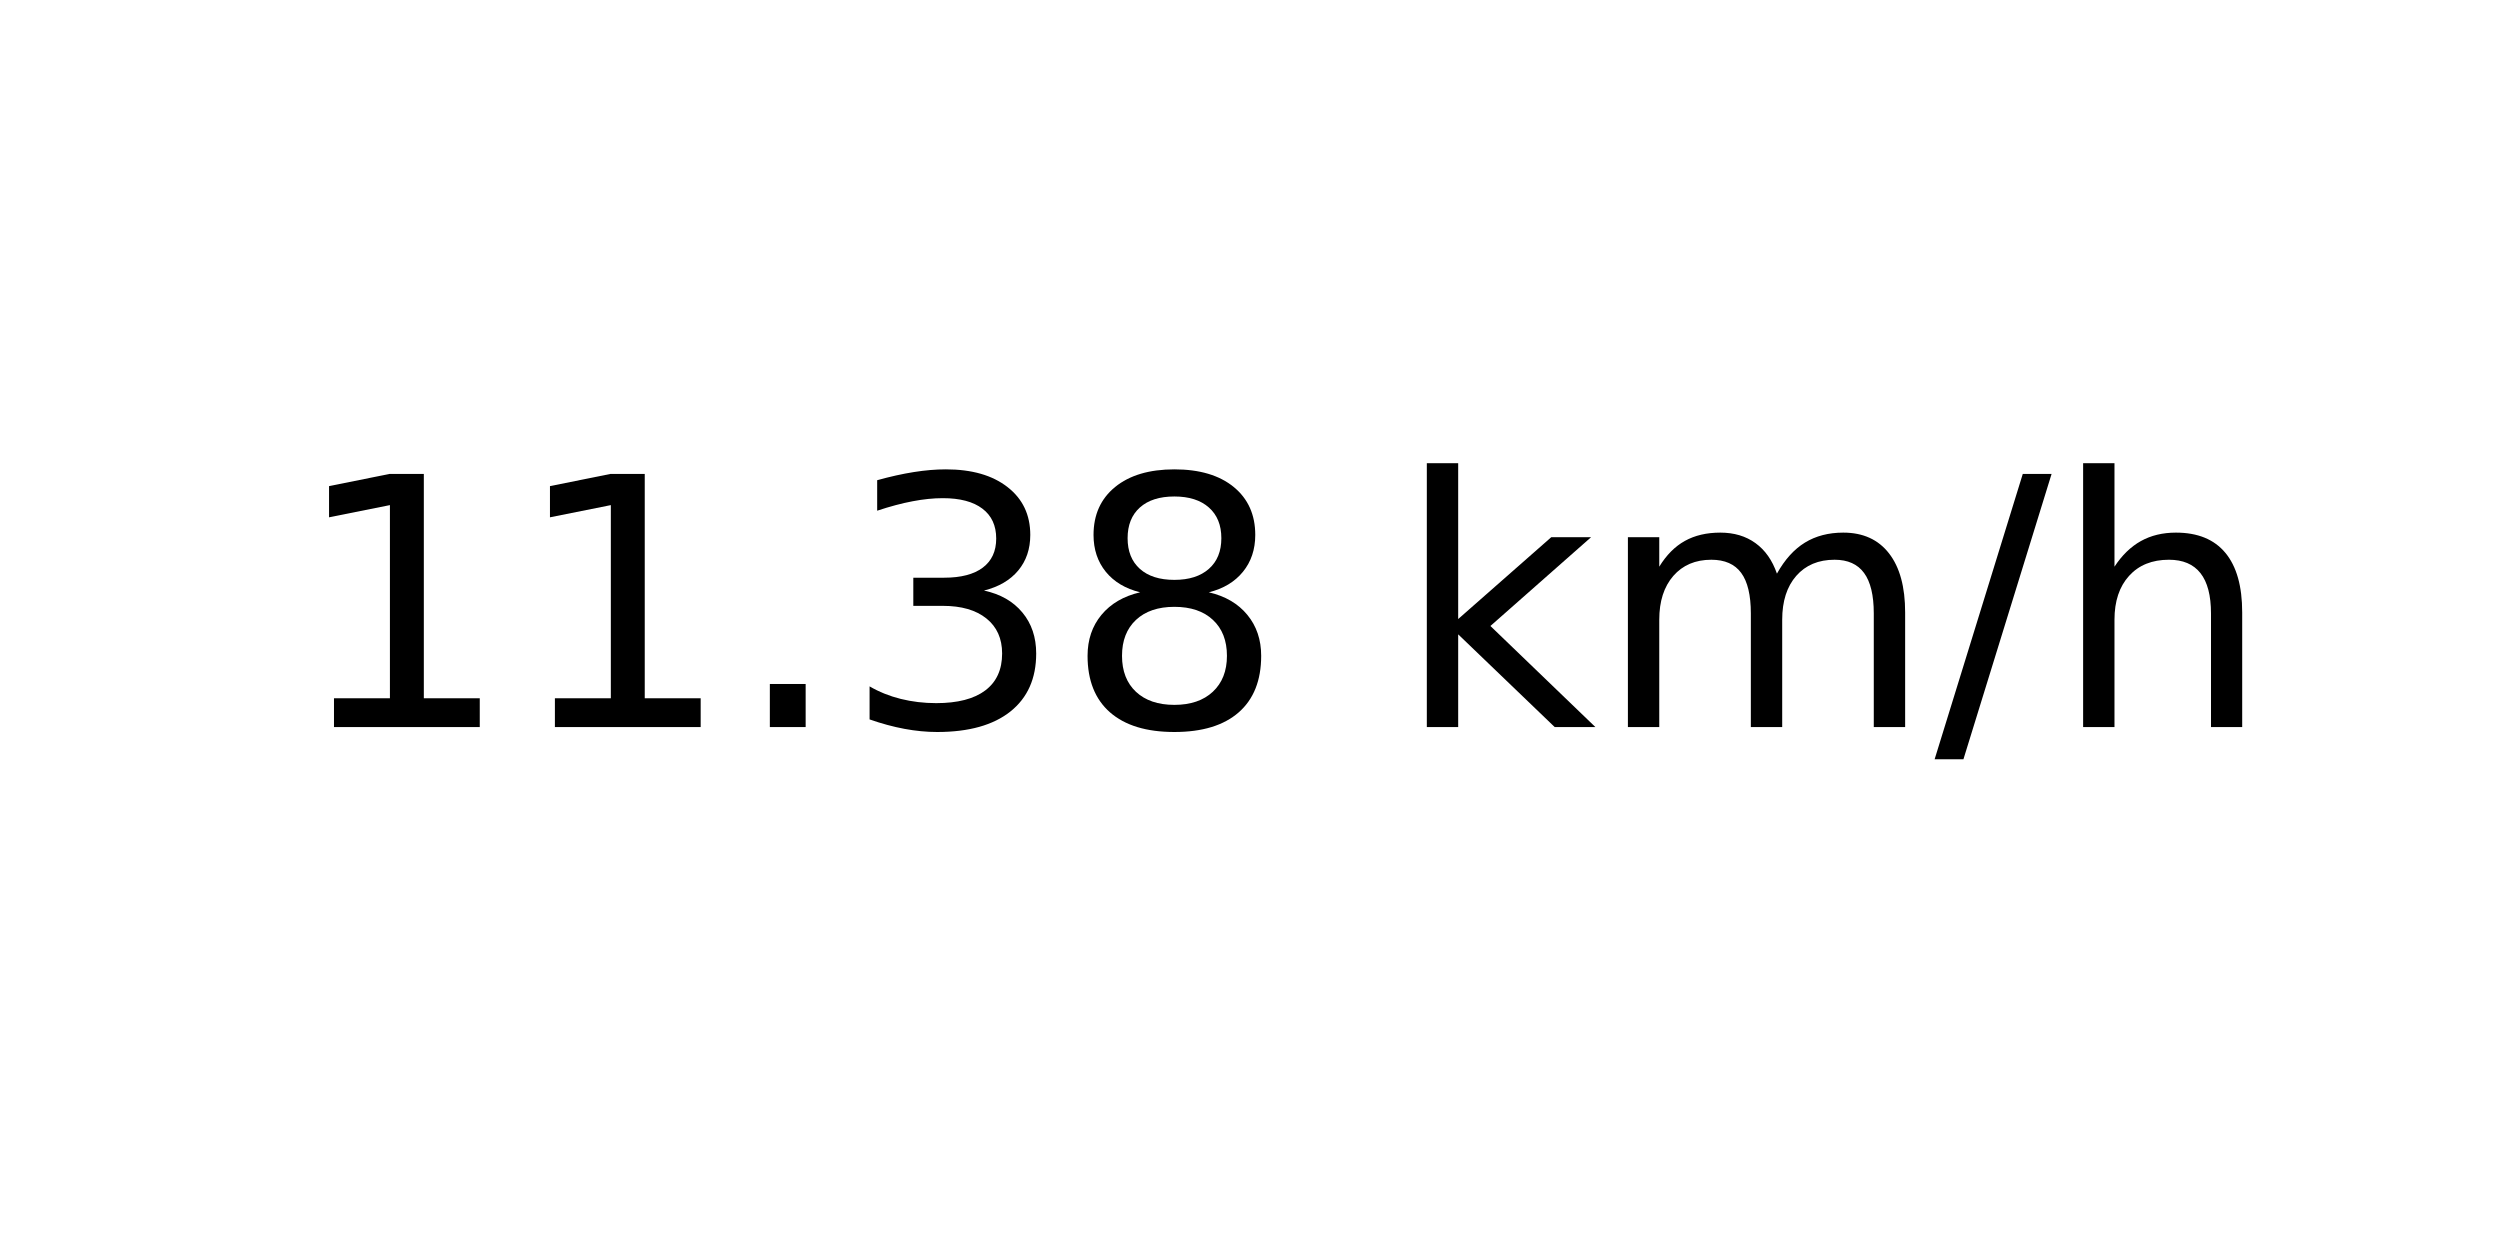
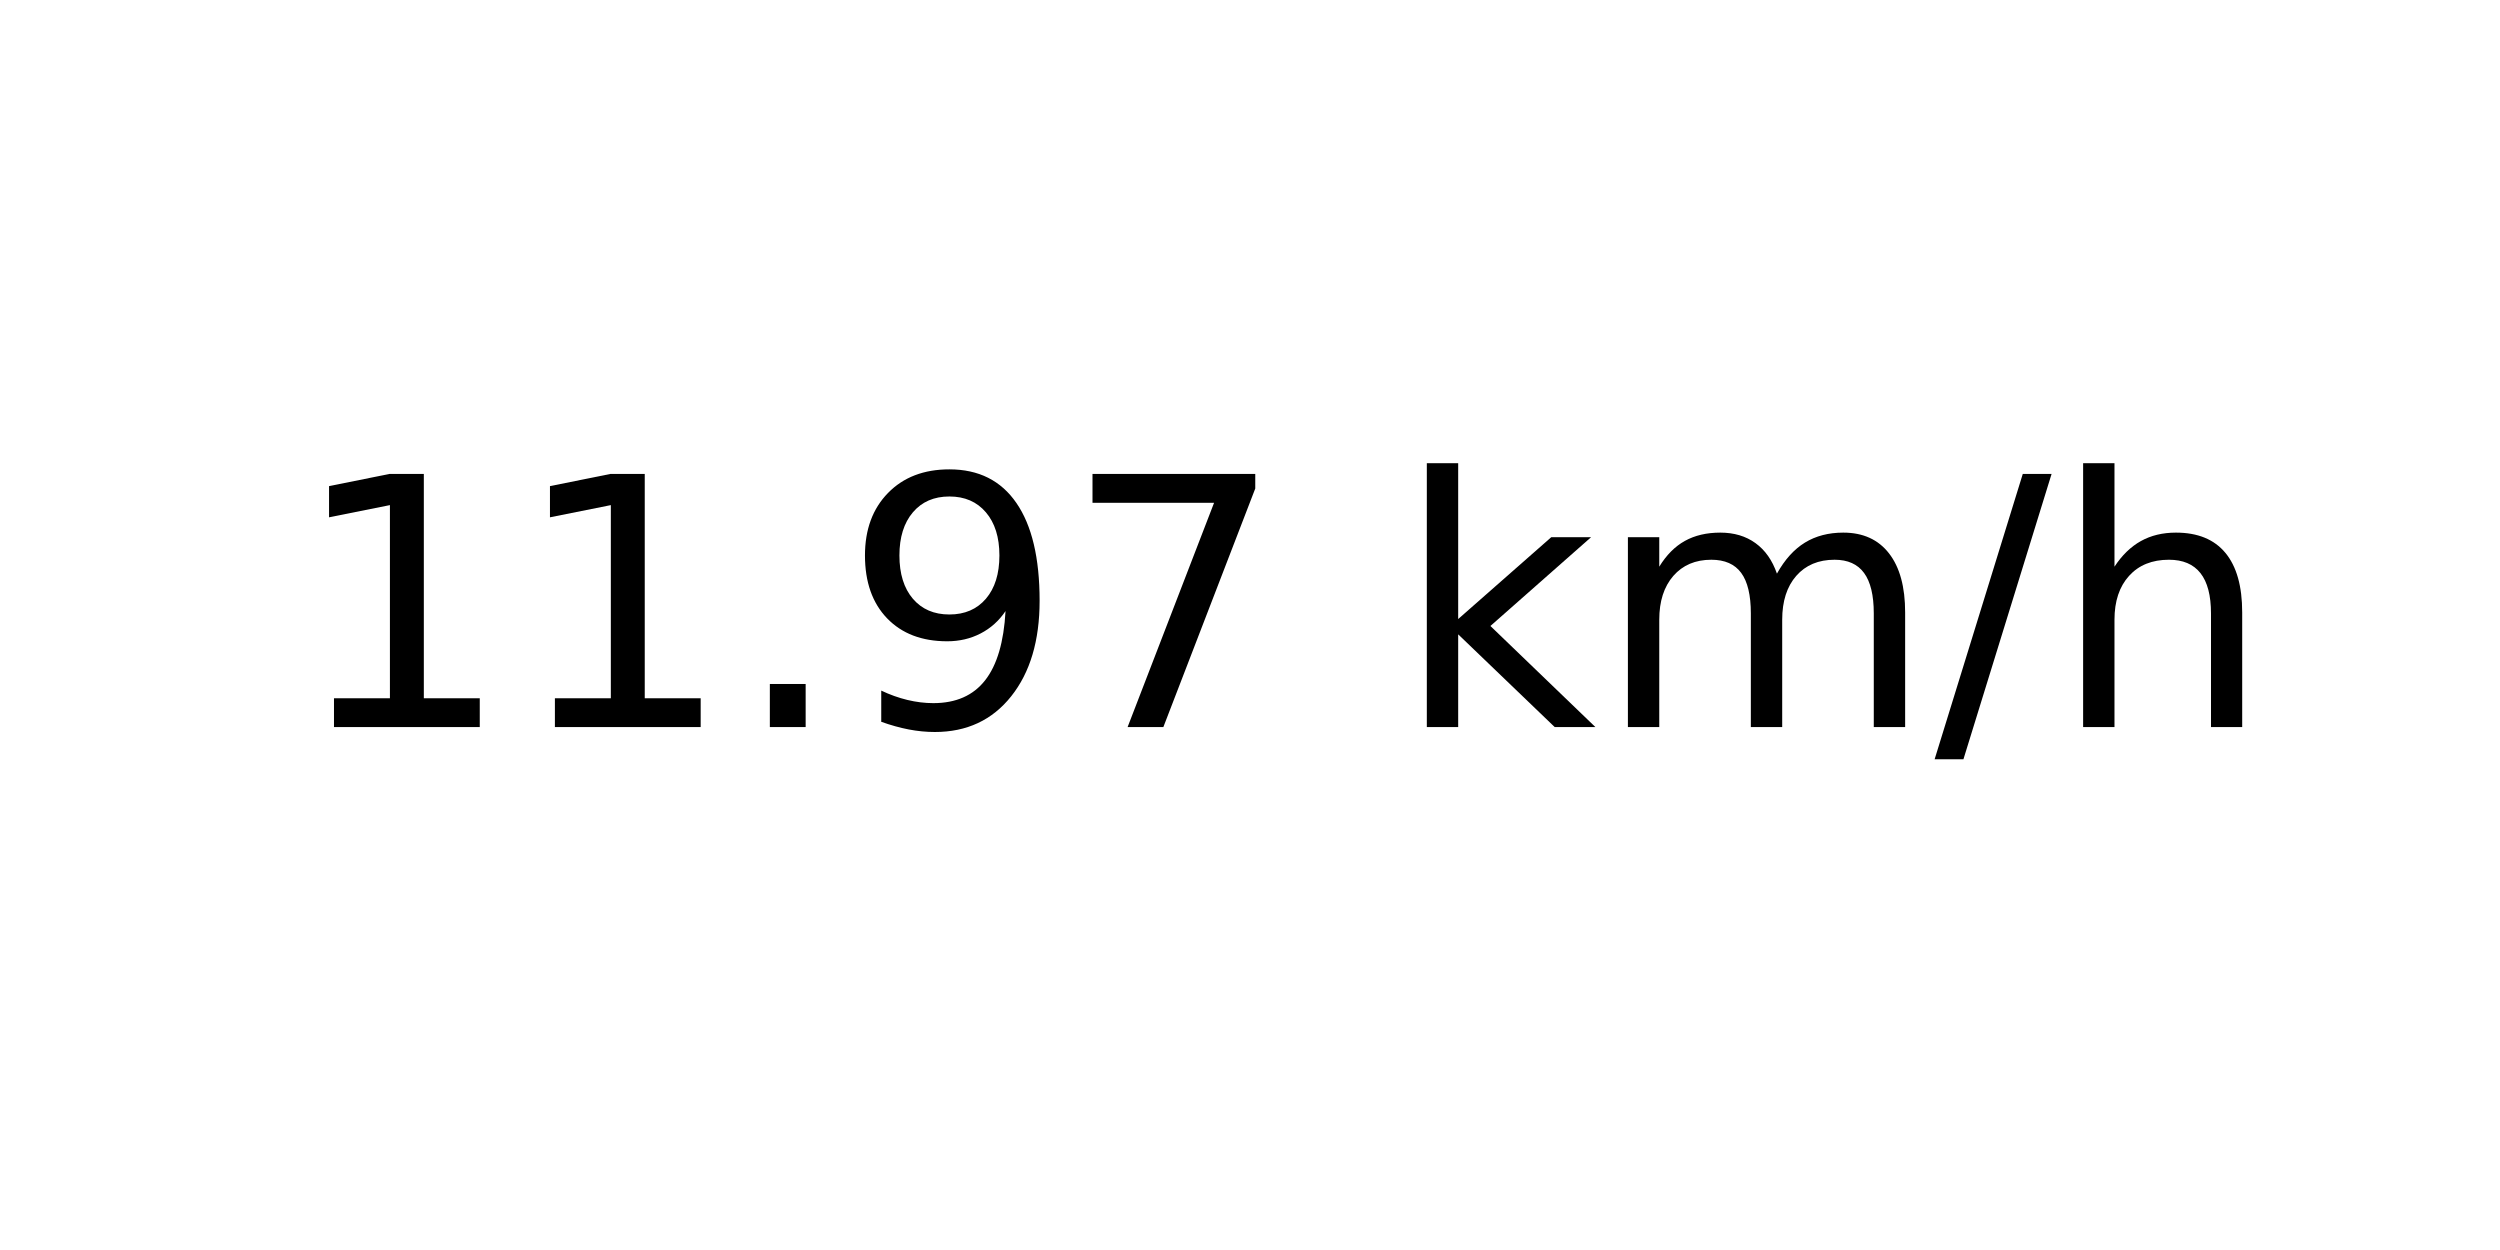
<svg xmlns="http://www.w3.org/2000/svg" xmlns:xlink="http://www.w3.org/1999/xlink" width="72pt" height="36pt" viewBox="0 0 72 36" version="1.1">
  <defs>
    <style type="text/css">*{stroke-linejoin: round; stroke-linecap: butt}</style>
  </defs>
  <g id="figure_1">
    <g id="axes_1">
      <g id="text_1">
        <g transform="translate(8.378125 20.93937) scale(0.1 -0.1)">
          <defs>
            <path id="DejaVuSans-31" d="M 794 531  L 1825 531  L 1825 4091  L 703 3866  L 703 4441  L 1819 4666  L 2450 4666  L 2450 531  L 3481 531  L 3481 0  L 794 0  L 794 531  z " transform="scale(0.015625)" />
            <path id="DejaVuSans-2e" d="M 684 794  L 1344 794  L 1344 0  L 684 0  L 684 794  z " transform="scale(0.015625)" />
-             <path id="DejaVuSans-33" d="M 2597 2516  Q 3050 2419 3304 2112  Q 3559 1806 3559 1356  Q 3559 666 3084 287  Q 2609 -91 1734 -91  Q 1441 -91 1130 -33  Q 819 25 488 141  L 488 750  Q 750 597 1062 519  Q 1375 441 1716 441  Q 2309 441 2620 675  Q 2931 909 2931 1356  Q 2931 1769 2642 2001  Q 2353 2234 1838 2234  L 1294 2234  L 1294 2753  L 1863 2753  Q 2328 2753 2575 2939  Q 2822 3125 2822 3475  Q 2822 3834 2567 4026  Q 2313 4219 1838 4219  Q 1578 4219 1281 4162  Q 984 4106 628 3988  L 628 4550  Q 988 4650 1302 4700  Q 1616 4750 1894 4750  Q 2613 4750 3031 4423  Q 3450 4097 3450 3541  Q 3450 3153 3228 2886  Q 3006 2619 2597 2516  z " transform="scale(0.015625)" />
-             <path id="DejaVuSans-38" d="M 2034 2216  Q 1584 2216 1326 1975  Q 1069 1734 1069 1313  Q 1069 891 1326 650  Q 1584 409 2034 409  Q 2484 409 2743 651  Q 3003 894 3003 1313  Q 3003 1734 2745 1975  Q 2488 2216 2034 2216  z M 1403 2484  Q 997 2584 770 2862  Q 544 3141 544 3541  Q 544 4100 942 4425  Q 1341 4750 2034 4750  Q 2731 4750 3128 4425  Q 3525 4100 3525 3541  Q 3525 3141 3298 2862  Q 3072 2584 2669 2484  Q 3125 2378 3379 2068  Q 3634 1759 3634 1313  Q 3634 634 3220 271  Q 2806 -91 2034 -91  Q 1263 -91 848 271  Q 434 634 434 1313  Q 434 1759 690 2068  Q 947 2378 1403 2484  z M 1172 3481  Q 1172 3119 1398 2916  Q 1625 2713 2034 2713  Q 2441 2713 2670 2916  Q 2900 3119 2900 3481  Q 2900 3844 2670 4047  Q 2441 4250 2034 4250  Q 1625 4250 1398 4047  Q 1172 3844 1172 3481  z " transform="scale(0.015625)" />
+             <path id="DejaVuSans-39" d="M 703 97  L 703 672  Q 941 559 1184 500  Q 1428 441 1663 441  Q 2288 441 2617 861  Q 2947 1281 2994 2138  Q 2813 1869 2534 1725  Q 2256 1581 1919 1581  Q 1219 1581 811 2004  Q 403 2428 403 3163  Q 403 3881 828 4315  Q 1253 4750 1959 4750  Q 2769 4750 3195 4129  Q 3622 3509 3622 2328  Q 3622 1225 3098 567  Q 2575 -91 1691 -91  Q 1453 -91 1209 -44  Q 966 3 703 97  z M 1959 2075  Q 2384 2075 2632 2365  Q 2881 2656 2881 3163  Q 2881 3666 2632 3958  Q 2384 4250 1959 4250  Q 1534 4250 1286 3958  Q 1038 3666 1038 3163  Q 1038 2656 1286 2365  Q 1534 2075 1959 2075  z " transform="scale(0.015625)" />
+             <path id="DejaVuSans-37" d="M 525 4666  L 3525 4666  L 3525 4397  L 1831 0  L 1172 0  L 2766 4134  L 525 4134  L 525 4666  z " transform="scale(0.015625)" />
            <path id="DejaVuSans-20" transform="scale(0.015625)" />
            <path id="DejaVuSans-6b" d="M 581 4863  L 1159 4863  L 1159 1991  L 2875 3500  L 3609 3500  L 1753 1863  L 3688 0  L 2938 0  L 1159 1709  L 1159 0  L 581 0  L 581 4863  z " transform="scale(0.015625)" />
            <path id="DejaVuSans-6d" d="M 3328 2828  Q 3544 3216 3844 3400  Q 4144 3584 4550 3584  Q 5097 3584 5394 3201  Q 5691 2819 5691 2113  L 5691 0  L 5113 0  L 5113 2094  Q 5113 2597 4934 2840  Q 4756 3084 4391 3084  Q 3944 3084 3684 2787  Q 3425 2491 3425 1978  L 3425 0  L 2847 0  L 2847 2094  Q 2847 2600 2669 2842  Q 2491 3084 2119 3084  Q 1678 3084 1418 2786  Q 1159 2488 1159 1978  L 1159 0  L 581 0  L 581 3500  L 1159 3500  L 1159 2956  Q 1356 3278 1631 3431  Q 1906 3584 2284 3584  Q 2666 3584 2933 3390  Q 3200 3197 3328 2828  z " transform="scale(0.015625)" />
            <path id="DejaVuSans-2f" d="M 1625 4666  L 2156 4666  L 531 -594  L 0 -594  L 1625 4666  z " transform="scale(0.015625)" />
            <path id="DejaVuSans-68" d="M 3513 2113  L 3513 0  L 2938 0  L 2938 2094  Q 2938 2591 2744 2837  Q 2550 3084 2163 3084  Q 1697 3084 1428 2787  Q 1159 2491 1159 1978  L 1159 0  L 581 0  L 581 4863  L 1159 4863  L 1159 2956  Q 1366 3272 1645 3428  Q 1925 3584 2291 3584  Q 2894 3584 3203 3211  Q 3513 2838 3513 2113  z " transform="scale(0.015625)" />
          </defs>
          <use xlink:href="#DejaVuSans-31" />
          <use xlink:href="#DejaVuSans-31" x="63.623" />
          <use xlink:href="#DejaVuSans-2e" x="127.246" />
-           <use xlink:href="#DejaVuSans-33" x="159.033" />
-           <use xlink:href="#DejaVuSans-38" x="222.656" />
+           <use xlink:href="#DejaVuSans-39" x="159.033" />
+           <use xlink:href="#DejaVuSans-37" x="222.656" />
          <use xlink:href="#DejaVuSans-20" x="286.279" />
          <use xlink:href="#DejaVuSans-6b" x="318.066" />
          <use xlink:href="#DejaVuSans-6d" x="375.977" />
          <use xlink:href="#DejaVuSans-2f" x="473.389" />
          <use xlink:href="#DejaVuSans-68" x="507.08" />
        </g>
      </g>
    </g>
  </g>
</svg>
